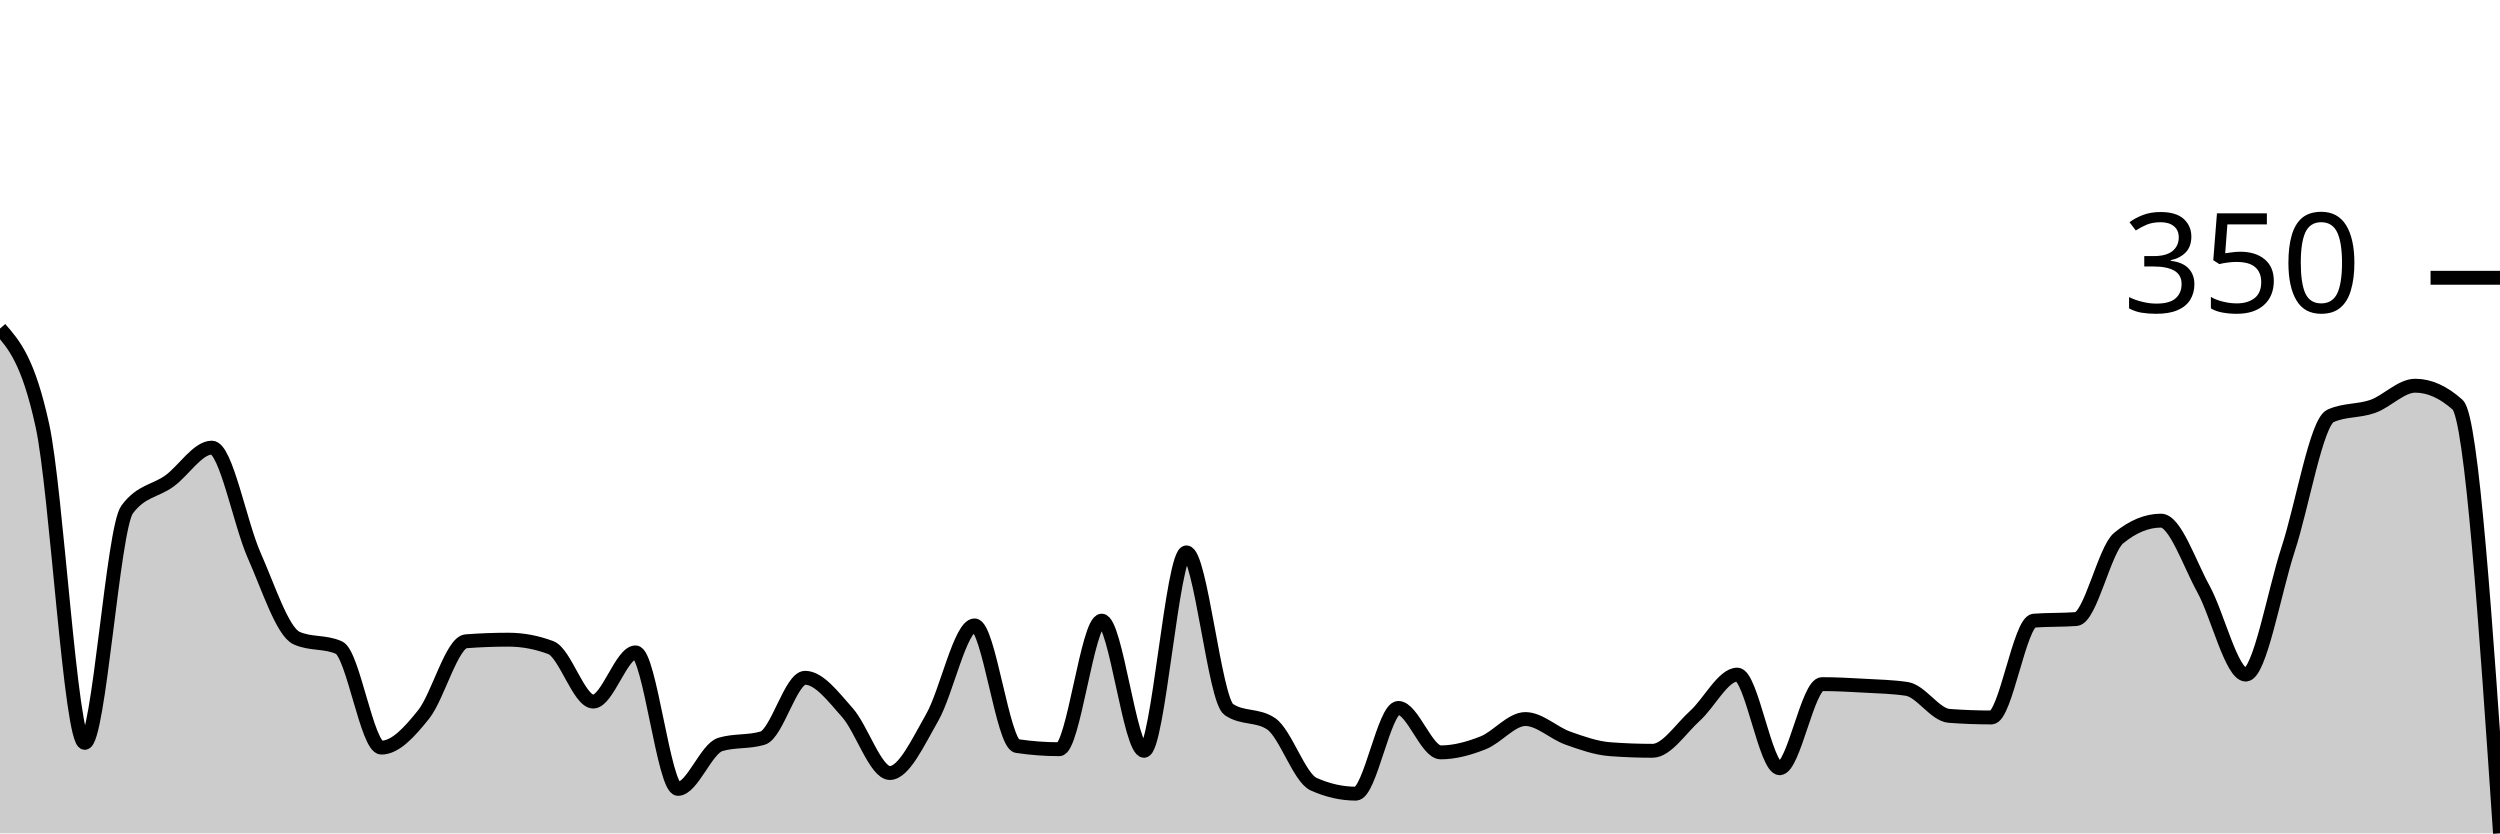
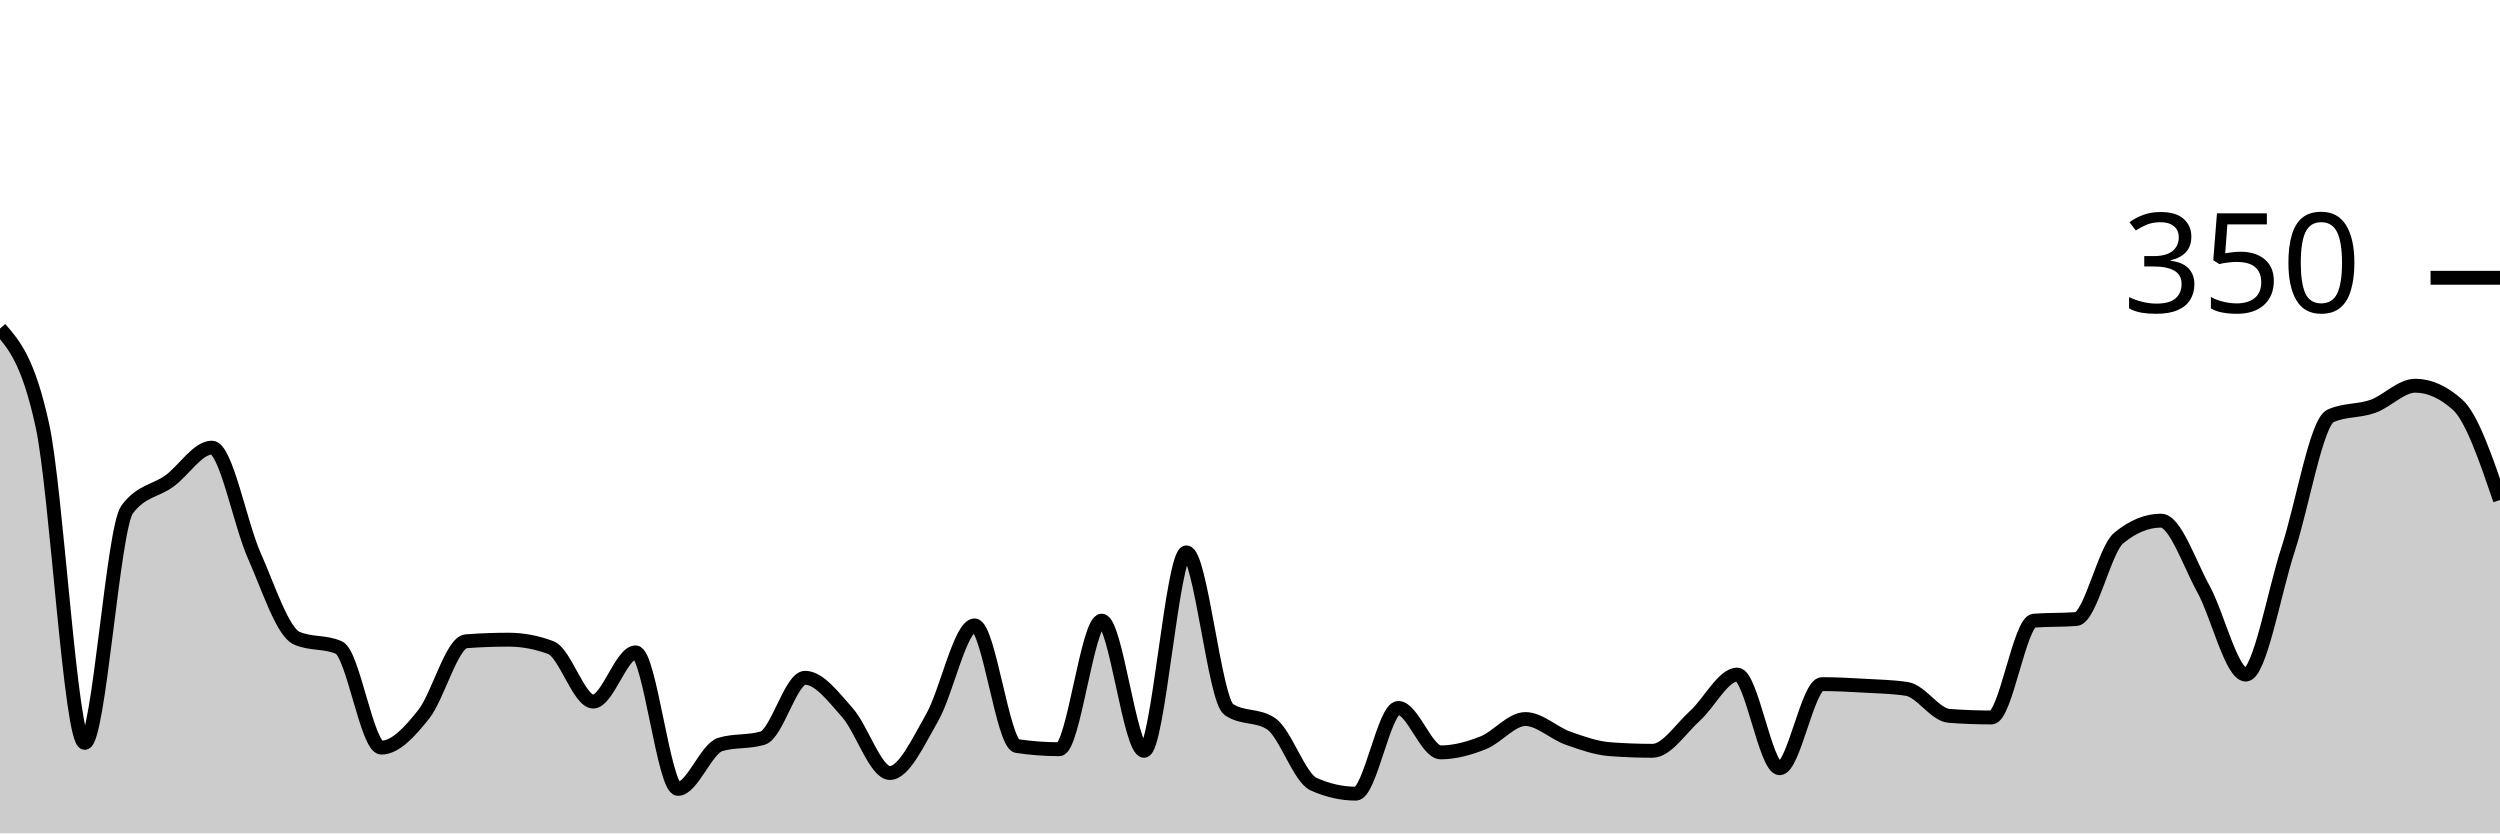
<svg xmlns="http://www.w3.org/2000/svg" viewBox="0 0 180 60">
  <g transform="translate(0,20)">
-     <path class="area" fill="rgba(0, 0, 0, 0.2)" d="M0,3.657C1.017,4.819,2.034,5.981,3.051,10.629C4.068,15.276,5.085,33.486,6.102,33.486C7.119,33.486,8.136,18.057,9.153,16.686C10.169,15.314,11.186,15.371,12.203,14.629C13.22,13.886,14.237,12.229,15.254,12.229C16.271,12.229,17.288,17.714,18.305,20C19.322,22.286,20.339,25.486,21.356,25.943C22.373,26.4,23.39,26.171,24.407,26.629C25.424,27.086,26.441,33.829,27.458,33.829C28.475,33.829,29.492,32.705,30.508,31.429C31.525,30.152,32.542,26.248,33.559,26.171C34.576,26.095,35.593,26.057,36.61,26.057C37.627,26.057,38.644,26.248,39.661,26.629C40.678,27.01,41.695,30.514,42.712,30.514C43.729,30.514,44.746,26.971,45.763,26.971C46.78,26.971,47.797,36.8,48.814,36.8C49.831,36.8,50.847,33.905,51.864,33.6C52.881,33.295,53.898,33.448,54.915,33.143C55.932,32.838,56.949,28.8,57.966,28.8C58.983,28.8,60,30.171,61.017,31.314C62.034,32.457,63.051,35.657,64.068,35.657C65.085,35.657,66.102,33.429,67.119,31.657C68.136,29.886,69.153,25.029,70.169,25.029C71.186,25.029,72.203,33.562,73.22,33.714C74.237,33.867,75.254,33.943,76.271,33.943C77.288,33.943,78.305,24.686,79.322,24.686C80.339,24.686,81.356,34.057,82.373,34.057C83.39,34.057,84.407,19.771,85.424,19.771C86.441,19.771,87.458,30.4,88.475,31.086C89.492,31.771,90.508,31.429,91.525,32.114C92.542,32.8,93.559,36,94.576,36.457C95.593,36.914,96.61,37.143,97.627,37.143C98.644,37.143,99.661,30.971,100.678,30.971C101.695,30.971,102.712,34.171,103.729,34.171C104.746,34.171,105.763,33.886,106.78,33.486C107.797,33.086,108.814,31.771,109.831,31.771C110.847,31.771,111.864,32.781,112.881,33.143C113.898,33.505,114.915,33.867,115.932,33.943C116.949,34.019,117.966,34.057,118.983,34.057C120,34.057,121.017,32.457,122.034,31.543C123.051,30.629,124.068,28.571,125.085,28.571C126.102,28.571,127.119,35.314,128.136,35.314C129.153,35.314,130.169,29.257,131.186,29.257C132.203,29.257,133.22,29.314,134.237,29.371C135.254,29.429,136.271,29.448,137.288,29.6C138.305,29.752,139.322,31.467,140.339,31.543C141.356,31.619,142.373,31.657,143.39,31.657C144.407,31.657,145.424,24.762,146.441,24.686C147.458,24.61,148.475,24.648,149.492,24.571C150.508,24.495,151.525,19.581,152.542,18.743C153.559,17.905,154.576,17.486,155.593,17.486C156.61,17.486,157.627,20.552,158.644,22.4C159.661,24.248,160.678,28.571,161.695,28.571C162.712,28.571,163.729,22.648,164.746,19.543C165.763,16.438,166.78,10.4,167.797,9.943C168.814,9.486,169.831,9.619,170.847,9.257C171.864,8.895,172.881,7.771,173.898,7.771C174.915,7.771,175.932,8.229,176.949,9.143C177.966,10.057,178.983,25.029,180,40L180,40C178.983,40,177.966,40,176.949,40C175.932,40,174.915,40,173.898,40C172.881,40,171.864,40,170.847,40C169.831,40,168.814,40,167.797,40C166.78,40,165.763,40,164.746,40C163.729,40,162.712,40,161.695,40C160.678,40,159.661,40,158.644,40C157.627,40,156.61,40,155.593,40C154.576,40,153.559,40,152.542,40C151.525,40,150.508,40,149.492,40C148.475,40,147.458,40,146.441,40C145.424,40,144.407,40,143.39,40C142.373,40,141.356,40,140.339,40C139.322,40,138.305,40,137.288,40C136.271,40,135.254,40,134.237,40C133.22,40,132.203,40,131.186,40C130.169,40,129.153,40,128.136,40C127.119,40,126.102,40,125.085,40C124.068,40,123.051,40,122.034,40C121.017,40,120,40,118.983,40C117.966,40,116.949,40,115.932,40C114.915,40,113.898,40,112.881,40C111.864,40,110.847,40,109.831,40C108.814,40,107.797,40,106.78,40C105.763,40,104.746,40,103.729,40C102.712,40,101.695,40,100.678,40C99.661,40,98.644,40,97.627,40C96.61,40,95.593,40,94.576,40C93.559,40,92.542,40,91.525,40C90.508,40,89.492,40,88.475,40C87.458,40,86.441,40,85.424,40C84.407,40,83.39,40,82.373,40C81.356,40,80.339,40,79.322,40C78.305,40,77.288,40,76.271,40C75.254,40,74.237,40,73.22,40C72.203,40,71.186,40,70.169,40C69.153,40,68.136,40,67.119,40C66.102,40,65.085,40,64.068,40C63.051,40,62.034,40,61.017,40C60,40,58.983,40,57.966,40C56.949,40,55.932,40,54.915,40C53.898,40,52.881,40,51.864,40C50.847,40,49.831,40,48.814,40C47.797,40,46.78,40,45.763,40C44.746,40,43.729,40,42.712,40C41.695,40,40.678,40,39.661,40C38.644,40,37.627,40,36.61,40C35.593,40,34.576,40,33.559,40C32.542,40,31.525,40,30.508,40C29.492,40,28.475,40,27.458,40C26.441,40,25.424,40,24.407,40C23.39,40,22.373,40,21.356,40C20.339,40,19.322,40,18.305,40C17.288,40,16.271,40,15.254,40C14.237,40,13.22,40,12.203,40C11.186,40,10.169,40,9.153,40C8.136,40,7.119,40,6.102,40C5.085,40,4.068,40,3.051,40C2.034,40,1.017,40,0,40Z" />
-     <path class="line" stroke="black" fill="none" d="M0,3.657C1.017,4.819,2.034,5.981,3.051,10.629C4.068,15.276,5.085,33.486,6.102,33.486C7.119,33.486,8.136,18.057,9.153,16.686C10.169,15.314,11.186,15.371,12.203,14.629C13.22,13.886,14.237,12.229,15.254,12.229C16.271,12.229,17.288,17.714,18.305,20C19.322,22.286,20.339,25.486,21.356,25.943C22.373,26.4,23.39,26.171,24.407,26.629C25.424,27.086,26.441,33.829,27.458,33.829C28.475,33.829,29.492,32.705,30.508,31.429C31.525,30.152,32.542,26.248,33.559,26.171C34.576,26.095,35.593,26.057,36.61,26.057C37.627,26.057,38.644,26.248,39.661,26.629C40.678,27.01,41.695,30.514,42.712,30.514C43.729,30.514,44.746,26.971,45.763,26.971C46.78,26.971,47.797,36.8,48.814,36.8C49.831,36.8,50.847,33.905,51.864,33.6C52.881,33.295,53.898,33.448,54.915,33.143C55.932,32.838,56.949,28.8,57.966,28.8C58.983,28.8,60,30.171,61.017,31.314C62.034,32.457,63.051,35.657,64.068,35.657C65.085,35.657,66.102,33.429,67.119,31.657C68.136,29.886,69.153,25.029,70.169,25.029C71.186,25.029,72.203,33.562,73.22,33.714C74.237,33.867,75.254,33.943,76.271,33.943C77.288,33.943,78.305,24.686,79.322,24.686C80.339,24.686,81.356,34.057,82.373,34.057C83.39,34.057,84.407,19.771,85.424,19.771C86.441,19.771,87.458,30.4,88.475,31.086C89.492,31.771,90.508,31.429,91.525,32.114C92.542,32.8,93.559,36,94.576,36.457C95.593,36.914,96.61,37.143,97.627,37.143C98.644,37.143,99.661,30.971,100.678,30.971C101.695,30.971,102.712,34.171,103.729,34.171C104.746,34.171,105.763,33.886,106.78,33.486C107.797,33.086,108.814,31.771,109.831,31.771C110.847,31.771,111.864,32.781,112.881,33.143C113.898,33.505,114.915,33.867,115.932,33.943C116.949,34.019,117.966,34.057,118.983,34.057C120,34.057,121.017,32.457,122.034,31.543C123.051,30.629,124.068,28.571,125.085,28.571C126.102,28.571,127.119,35.314,128.136,35.314C129.153,35.314,130.169,29.257,131.186,29.257C132.203,29.257,133.22,29.314,134.237,29.371C135.254,29.429,136.271,29.448,137.288,29.6C138.305,29.752,139.322,31.467,140.339,31.543C141.356,31.619,142.373,31.657,143.39,31.657C144.407,31.657,145.424,24.762,146.441,24.686C147.458,24.61,148.475,24.648,149.492,24.571C150.508,24.495,151.525,19.581,152.542,18.743C153.559,17.905,154.576,17.486,155.593,17.486C156.61,17.486,157.627,20.552,158.644,22.4C159.661,24.248,160.678,28.571,161.695,28.571C162.712,28.571,163.729,22.648,164.746,19.543C165.763,16.438,166.78,10.4,167.797,9.943C168.814,9.486,169.831,9.619,170.847,9.257C171.864,8.895,172.881,7.771,173.898,7.771C174.915,7.771,175.932,8.229,176.949,9.143C177.966,10.057,178.983,25.029,180,40" />
+     <path class="area" fill="rgba(0, 0, 0, 0.2)" d="M0,3.657C1.017,4.819,2.034,5.981,3.051,10.629C4.068,15.276,5.085,33.486,6.102,33.486C7.119,33.486,8.136,18.057,9.153,16.686C10.169,15.314,11.186,15.371,12.203,14.629C13.22,13.886,14.237,12.229,15.254,12.229C16.271,12.229,17.288,17.714,18.305,20C19.322,22.286,20.339,25.486,21.356,25.943C22.373,26.4,23.39,26.171,24.407,26.629C25.424,27.086,26.441,33.829,27.458,33.829C28.475,33.829,29.492,32.705,30.508,31.429C31.525,30.152,32.542,26.248,33.559,26.171C34.576,26.095,35.593,26.057,36.61,26.057C37.627,26.057,38.644,26.248,39.661,26.629C40.678,27.01,41.695,30.514,42.712,30.514C43.729,30.514,44.746,26.971,45.763,26.971C46.78,26.971,47.797,36.8,48.814,36.8C49.831,36.8,50.847,33.905,51.864,33.6C52.881,33.295,53.898,33.448,54.915,33.143C55.932,32.838,56.949,28.8,57.966,28.8C58.983,28.8,60,30.171,61.017,31.314C62.034,32.457,63.051,35.657,64.068,35.657C65.085,35.657,66.102,33.429,67.119,31.657C68.136,29.886,69.153,25.029,70.169,25.029C71.186,25.029,72.203,33.562,73.22,33.714C74.237,33.867,75.254,33.943,76.271,33.943C77.288,33.943,78.305,24.686,79.322,24.686C80.339,24.686,81.356,34.057,82.373,34.057C83.39,34.057,84.407,19.771,85.424,19.771C86.441,19.771,87.458,30.4,88.475,31.086C89.492,31.771,90.508,31.429,91.525,32.114C92.542,32.8,93.559,36,94.576,36.457C95.593,36.914,96.61,37.143,97.627,37.143C98.644,37.143,99.661,30.971,100.678,30.971C101.695,30.971,102.712,34.171,103.729,34.171C104.746,34.171,105.763,33.886,106.78,33.486C107.797,33.086,108.814,31.771,109.831,31.771C110.847,31.771,111.864,32.781,112.881,33.143C113.898,33.505,114.915,33.867,115.932,33.943C116.949,34.019,117.966,34.057,118.983,34.057C120,34.057,121.017,32.457,122.034,31.543C123.051,30.629,124.068,28.571,125.085,28.571C126.102,28.571,127.119,35.314,128.136,35.314C129.153,35.314,130.169,29.257,131.186,29.257C132.203,29.257,133.22,29.314,134.237,29.371C135.254,29.429,136.271,29.448,137.288,29.6C138.305,29.752,139.322,31.467,140.339,31.543C141.356,31.619,142.373,31.657,143.39,31.657C144.407,31.657,145.424,24.762,146.441,24.686C147.458,24.61,148.475,24.648,149.492,24.571C150.508,24.495,151.525,19.581,152.542,18.743C153.559,17.905,154.576,17.486,155.593,17.486C156.61,17.486,157.627,20.552,158.644,22.4C159.661,24.248,160.678,28.571,161.695,28.571C162.712,28.571,163.729,22.648,164.746,19.543C165.763,16.438,166.78,10.4,167.797,9.943C168.814,9.486,169.831,9.619,170.847,9.257C171.864,8.895,172.881,7.771,173.898,7.771C174.915,7.771,175.932,8.229,176.949,9.143C177.966,10.057,178.983,13.029,180,16L180,40C178.983,40,177.966,40,176.949,40C175.932,40,174.915,40,173.898,40C172.881,40,171.864,40,170.847,40C169.831,40,168.814,40,167.797,40C166.78,40,165.763,40,164.746,40C163.729,40,162.712,40,161.695,40C160.678,40,159.661,40,158.644,40C157.627,40,156.61,40,155.593,40C154.576,40,153.559,40,152.542,40C151.525,40,150.508,40,149.492,40C148.475,40,147.458,40,146.441,40C145.424,40,144.407,40,143.39,40C142.373,40,141.356,40,140.339,40C139.322,40,138.305,40,137.288,40C136.271,40,135.254,40,134.237,40C133.22,40,132.203,40,131.186,40C130.169,40,129.153,40,128.136,40C127.119,40,126.102,40,125.085,40C124.068,40,123.051,40,122.034,40C121.017,40,120,40,118.983,40C117.966,40,116.949,40,115.932,40C114.915,40,113.898,40,112.881,40C111.864,40,110.847,40,109.831,40C108.814,40,107.797,40,106.78,40C105.763,40,104.746,40,103.729,40C102.712,40,101.695,40,100.678,40C99.661,40,98.644,40,97.627,40C96.61,40,95.593,40,94.576,40C93.559,40,92.542,40,91.525,40C90.508,40,89.492,40,88.475,40C87.458,40,86.441,40,85.424,40C84.407,40,83.39,40,82.373,40C81.356,40,80.339,40,79.322,40C78.305,40,77.288,40,76.271,40C75.254,40,74.237,40,73.22,40C72.203,40,71.186,40,70.169,40C69.153,40,68.136,40,67.119,40C66.102,40,65.085,40,64.068,40C63.051,40,62.034,40,61.017,40C60,40,58.983,40,57.966,40C56.949,40,55.932,40,54.915,40C53.898,40,52.881,40,51.864,40C50.847,40,49.831,40,48.814,40C47.797,40,46.78,40,45.763,40C44.746,40,43.729,40,42.712,40C41.695,40,40.678,40,39.661,40C38.644,40,37.627,40,36.61,40C35.593,40,34.576,40,33.559,40C32.542,40,31.525,40,30.508,40C29.492,40,28.475,40,27.458,40C26.441,40,25.424,40,24.407,40C23.39,40,22.373,40,21.356,40C20.339,40,19.322,40,18.305,40C17.288,40,16.271,40,15.254,40C14.237,40,13.22,40,12.203,40C11.186,40,10.169,40,9.153,40C8.136,40,7.119,40,6.102,40C5.085,40,4.068,40,3.051,40C2.034,40,1.017,40,0,40Z" />
+     <path class="line" stroke="black" fill="none" d="M0,3.657C1.017,4.819,2.034,5.981,3.051,10.629C4.068,15.276,5.085,33.486,6.102,33.486C7.119,33.486,8.136,18.057,9.153,16.686C10.169,15.314,11.186,15.371,12.203,14.629C13.22,13.886,14.237,12.229,15.254,12.229C16.271,12.229,17.288,17.714,18.305,20C19.322,22.286,20.339,25.486,21.356,25.943C22.373,26.4,23.39,26.171,24.407,26.629C25.424,27.086,26.441,33.829,27.458,33.829C28.475,33.829,29.492,32.705,30.508,31.429C31.525,30.152,32.542,26.248,33.559,26.171C34.576,26.095,35.593,26.057,36.61,26.057C37.627,26.057,38.644,26.248,39.661,26.629C40.678,27.01,41.695,30.514,42.712,30.514C43.729,30.514,44.746,26.971,45.763,26.971C46.78,26.971,47.797,36.8,48.814,36.8C49.831,36.8,50.847,33.905,51.864,33.6C52.881,33.295,53.898,33.448,54.915,33.143C55.932,32.838,56.949,28.8,57.966,28.8C58.983,28.8,60,30.171,61.017,31.314C62.034,32.457,63.051,35.657,64.068,35.657C65.085,35.657,66.102,33.429,67.119,31.657C68.136,29.886,69.153,25.029,70.169,25.029C71.186,25.029,72.203,33.562,73.22,33.714C74.237,33.867,75.254,33.943,76.271,33.943C77.288,33.943,78.305,24.686,79.322,24.686C80.339,24.686,81.356,34.057,82.373,34.057C83.39,34.057,84.407,19.771,85.424,19.771C86.441,19.771,87.458,30.4,88.475,31.086C89.492,31.771,90.508,31.429,91.525,32.114C92.542,32.8,93.559,36,94.576,36.457C95.593,36.914,96.61,37.143,97.627,37.143C98.644,37.143,99.661,30.971,100.678,30.971C101.695,30.971,102.712,34.171,103.729,34.171C104.746,34.171,105.763,33.886,106.78,33.486C107.797,33.086,108.814,31.771,109.831,31.771C110.847,31.771,111.864,32.781,112.881,33.143C113.898,33.505,114.915,33.867,115.932,33.943C116.949,34.019,117.966,34.057,118.983,34.057C120,34.057,121.017,32.457,122.034,31.543C123.051,30.629,124.068,28.571,125.085,28.571C126.102,28.571,127.119,35.314,128.136,35.314C129.153,35.314,130.169,29.257,131.186,29.257C132.203,29.257,133.22,29.314,134.237,29.371C135.254,29.429,136.271,29.448,137.288,29.6C138.305,29.752,139.322,31.467,140.339,31.543C141.356,31.619,142.373,31.657,143.39,31.657C144.407,31.657,145.424,24.762,146.441,24.686C147.458,24.61,148.475,24.648,149.492,24.571C150.508,24.495,151.525,19.581,152.542,18.743C153.559,17.905,154.576,17.486,155.593,17.486C156.61,17.486,157.627,20.552,158.644,22.4C159.661,24.248,160.678,28.571,161.695,28.571C162.712,28.571,163.729,22.648,164.746,19.543C165.763,16.438,166.78,10.4,167.797,9.943C168.814,9.486,169.831,9.619,170.847,9.257C171.864,8.895,172.881,7.771,173.898,7.771C174.915,7.771,175.932,8.229,176.949,9.143C177.966,10.057,178.983,13.029,180,16" />
    <path class="axis-ceiling" stroke-width="1" stroke="black" fill="none" d="M175,0L180,0" />
    <text class="axis-ceiling-label" font-family="sans-serif" text-anchor="end" font-size="10px" x="170" y="2.5">350</text>
  </g>
</svg>
